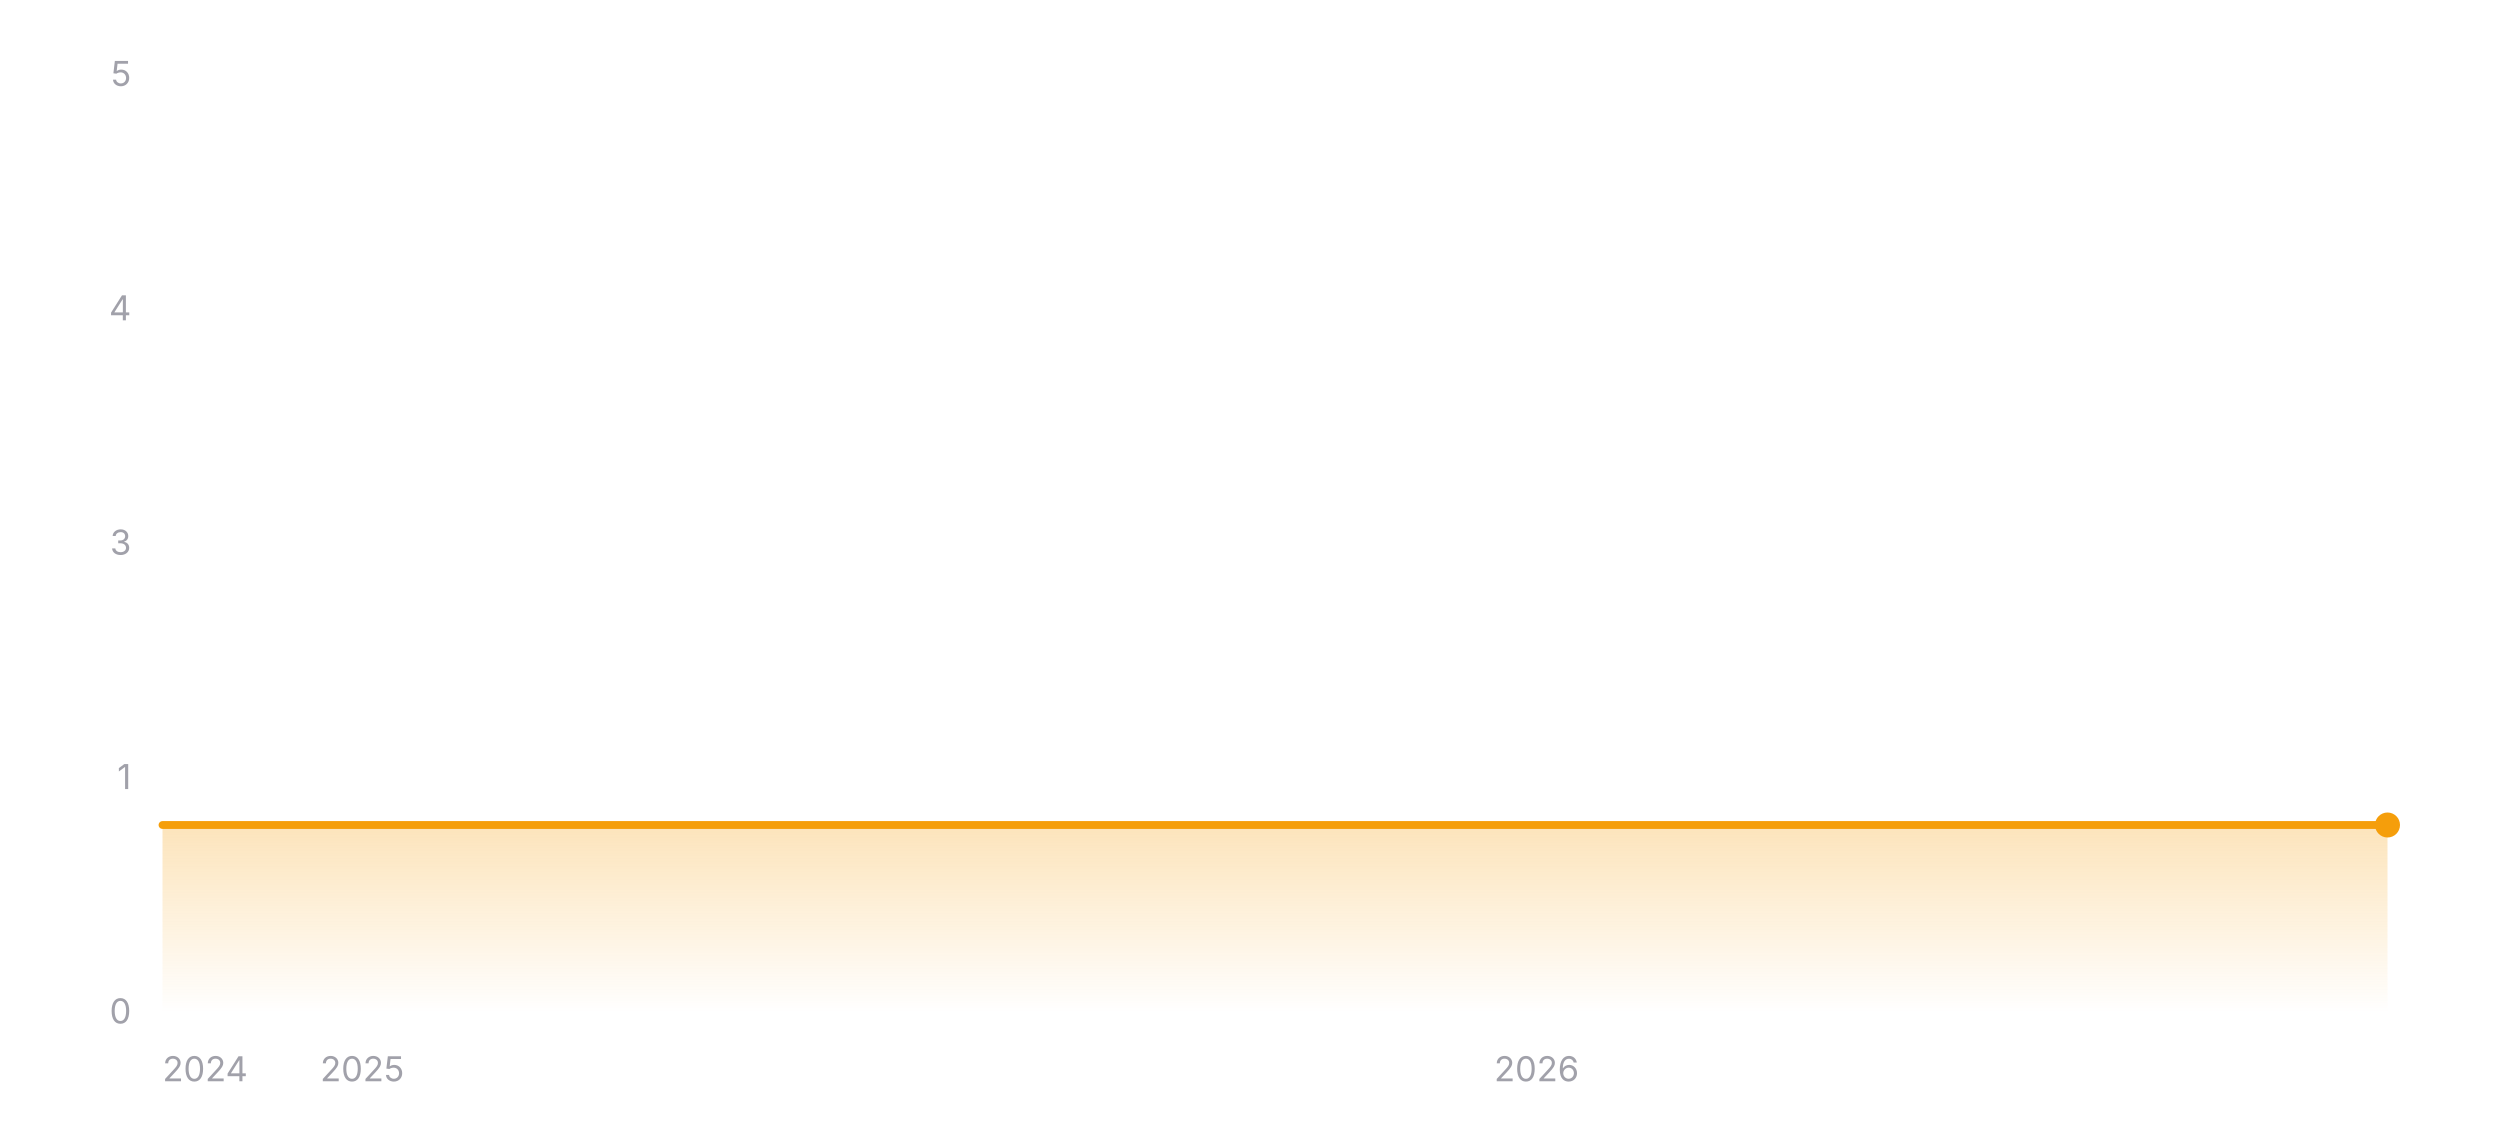
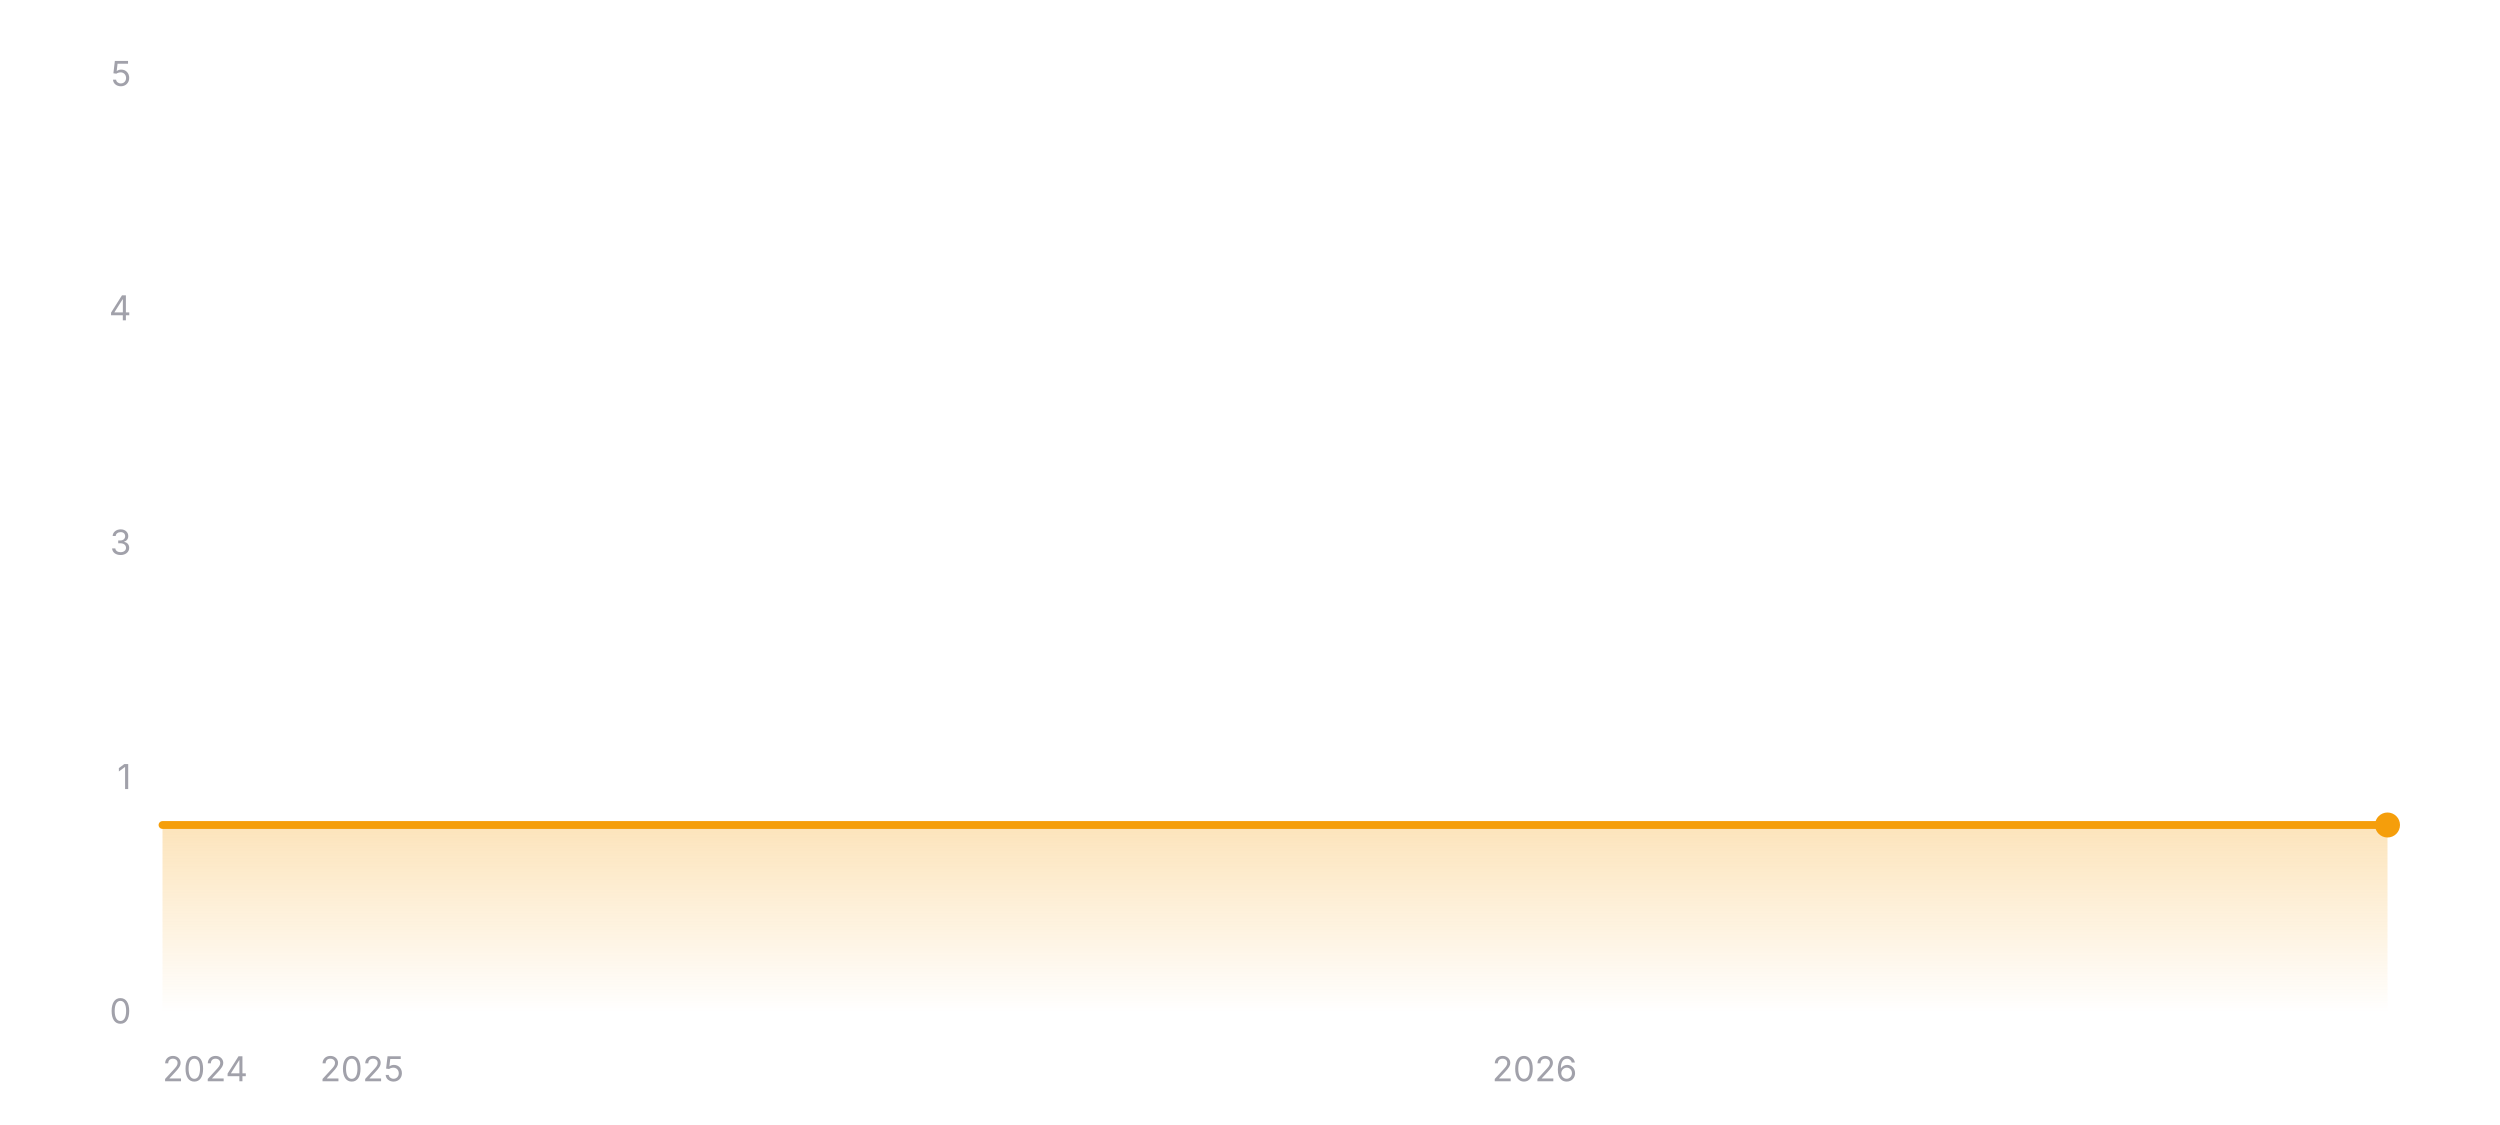
<svg xmlns="http://www.w3.org/2000/svg" width="800" height="360" viewBox="0 0 800 360" role="img" aria-label="Star history of wofy-92/markdown-online-editor">
  <defs>
    <linearGradient id="area-dark" x1="0" y1="0" x2="0" y2="1">
      <stop offset="0%" stop-color="#f59e0b" stop-opacity="0.28" />
      <stop offset="100%" stop-color="#f59e0b" stop-opacity="0" />
    </linearGradient>
  </defs>
  <line x1="52" y1="324" x2="764" y2="324" stroke="rgba(255,255,255,0.12)" stroke-width="1" />
  <text x="42" y="327.5" text-anchor="end" font-size="11" fill="#a1a1aa" font-family="ui-sans-serif, system-ui, -apple-system, BlinkMacSystemFont, 'Segoe UI', sans-serif">0</text>
  <line x1="52" y1="249" x2="764" y2="249" stroke="rgba(255,255,255,0.12)" stroke-width="1" stroke-dasharray="3 3" />
  <text x="42" y="252.5" text-anchor="end" font-size="11" fill="#a1a1aa" font-family="ui-sans-serif, system-ui, -apple-system, BlinkMacSystemFont, 'Segoe UI', sans-serif">1</text>
  <line x1="52" y1="174" x2="764" y2="174" stroke="rgba(255,255,255,0.12)" stroke-width="1" stroke-dasharray="3 3" />
  <text x="42" y="177.5" text-anchor="end" font-size="11" fill="#a1a1aa" font-family="ui-sans-serif, system-ui, -apple-system, BlinkMacSystemFont, 'Segoe UI', sans-serif">3</text>
  <line x1="52" y1="99" x2="764" y2="99" stroke="rgba(255,255,255,0.12)" stroke-width="1" stroke-dasharray="3 3" />
  <text x="42" y="102.5" text-anchor="end" font-size="11" fill="#a1a1aa" font-family="ui-sans-serif, system-ui, -apple-system, BlinkMacSystemFont, 'Segoe UI', sans-serif">4</text>
  <line x1="52" y1="24" x2="764" y2="24" stroke="rgba(255,255,255,0.12)" stroke-width="1" stroke-dasharray="3 3" />
  <text x="42" y="27.5" text-anchor="end" font-size="11" fill="#a1a1aa" font-family="ui-sans-serif, system-ui, -apple-system, BlinkMacSystemFont, 'Segoe UI', sans-serif">5</text>
  <polygon fill="url(#area-dark)" points="52,324 52,264 764,264 764,324" />
  <polyline fill="none" stroke="#f59e0b" stroke-width="2.5" stroke-linecap="round" stroke-linejoin="round" points="52,264 764,264" />
  <circle cx="764" cy="264" r="4" fill="#f59e0b" />
  <text x="52" y="346" text-anchor="start" font-size="11" fill="#a1a1aa" font-family="ui-sans-serif, system-ui, -apple-system, BlinkMacSystemFont, 'Segoe UI', sans-serif">2024</text>
-   <text x="115.91" y="346" text-anchor="middle" font-size="11" fill="#a1a1aa" font-family="ui-sans-serif, system-ui, -apple-system, BlinkMacSystemFont, 'Segoe UI', sans-serif">2025</text>
-   <text x="491.71" y="346" text-anchor="middle" font-size="11" fill="#a1a1aa" font-family="ui-sans-serif, system-ui, -apple-system, BlinkMacSystemFont, 'Segoe UI', sans-serif">2026</text>
+   <text x="115.82" y="346" text-anchor="middle" font-size="11" fill="#a1a1aa" font-family="ui-sans-serif, system-ui, -apple-system, BlinkMacSystemFont, 'Segoe UI', sans-serif">2025</text>
+   <text x="491.08" y="346" text-anchor="middle" font-size="11" fill="#a1a1aa" font-family="ui-sans-serif, system-ui, -apple-system, BlinkMacSystemFont, 'Segoe UI', sans-serif">2026</text>
</svg>
